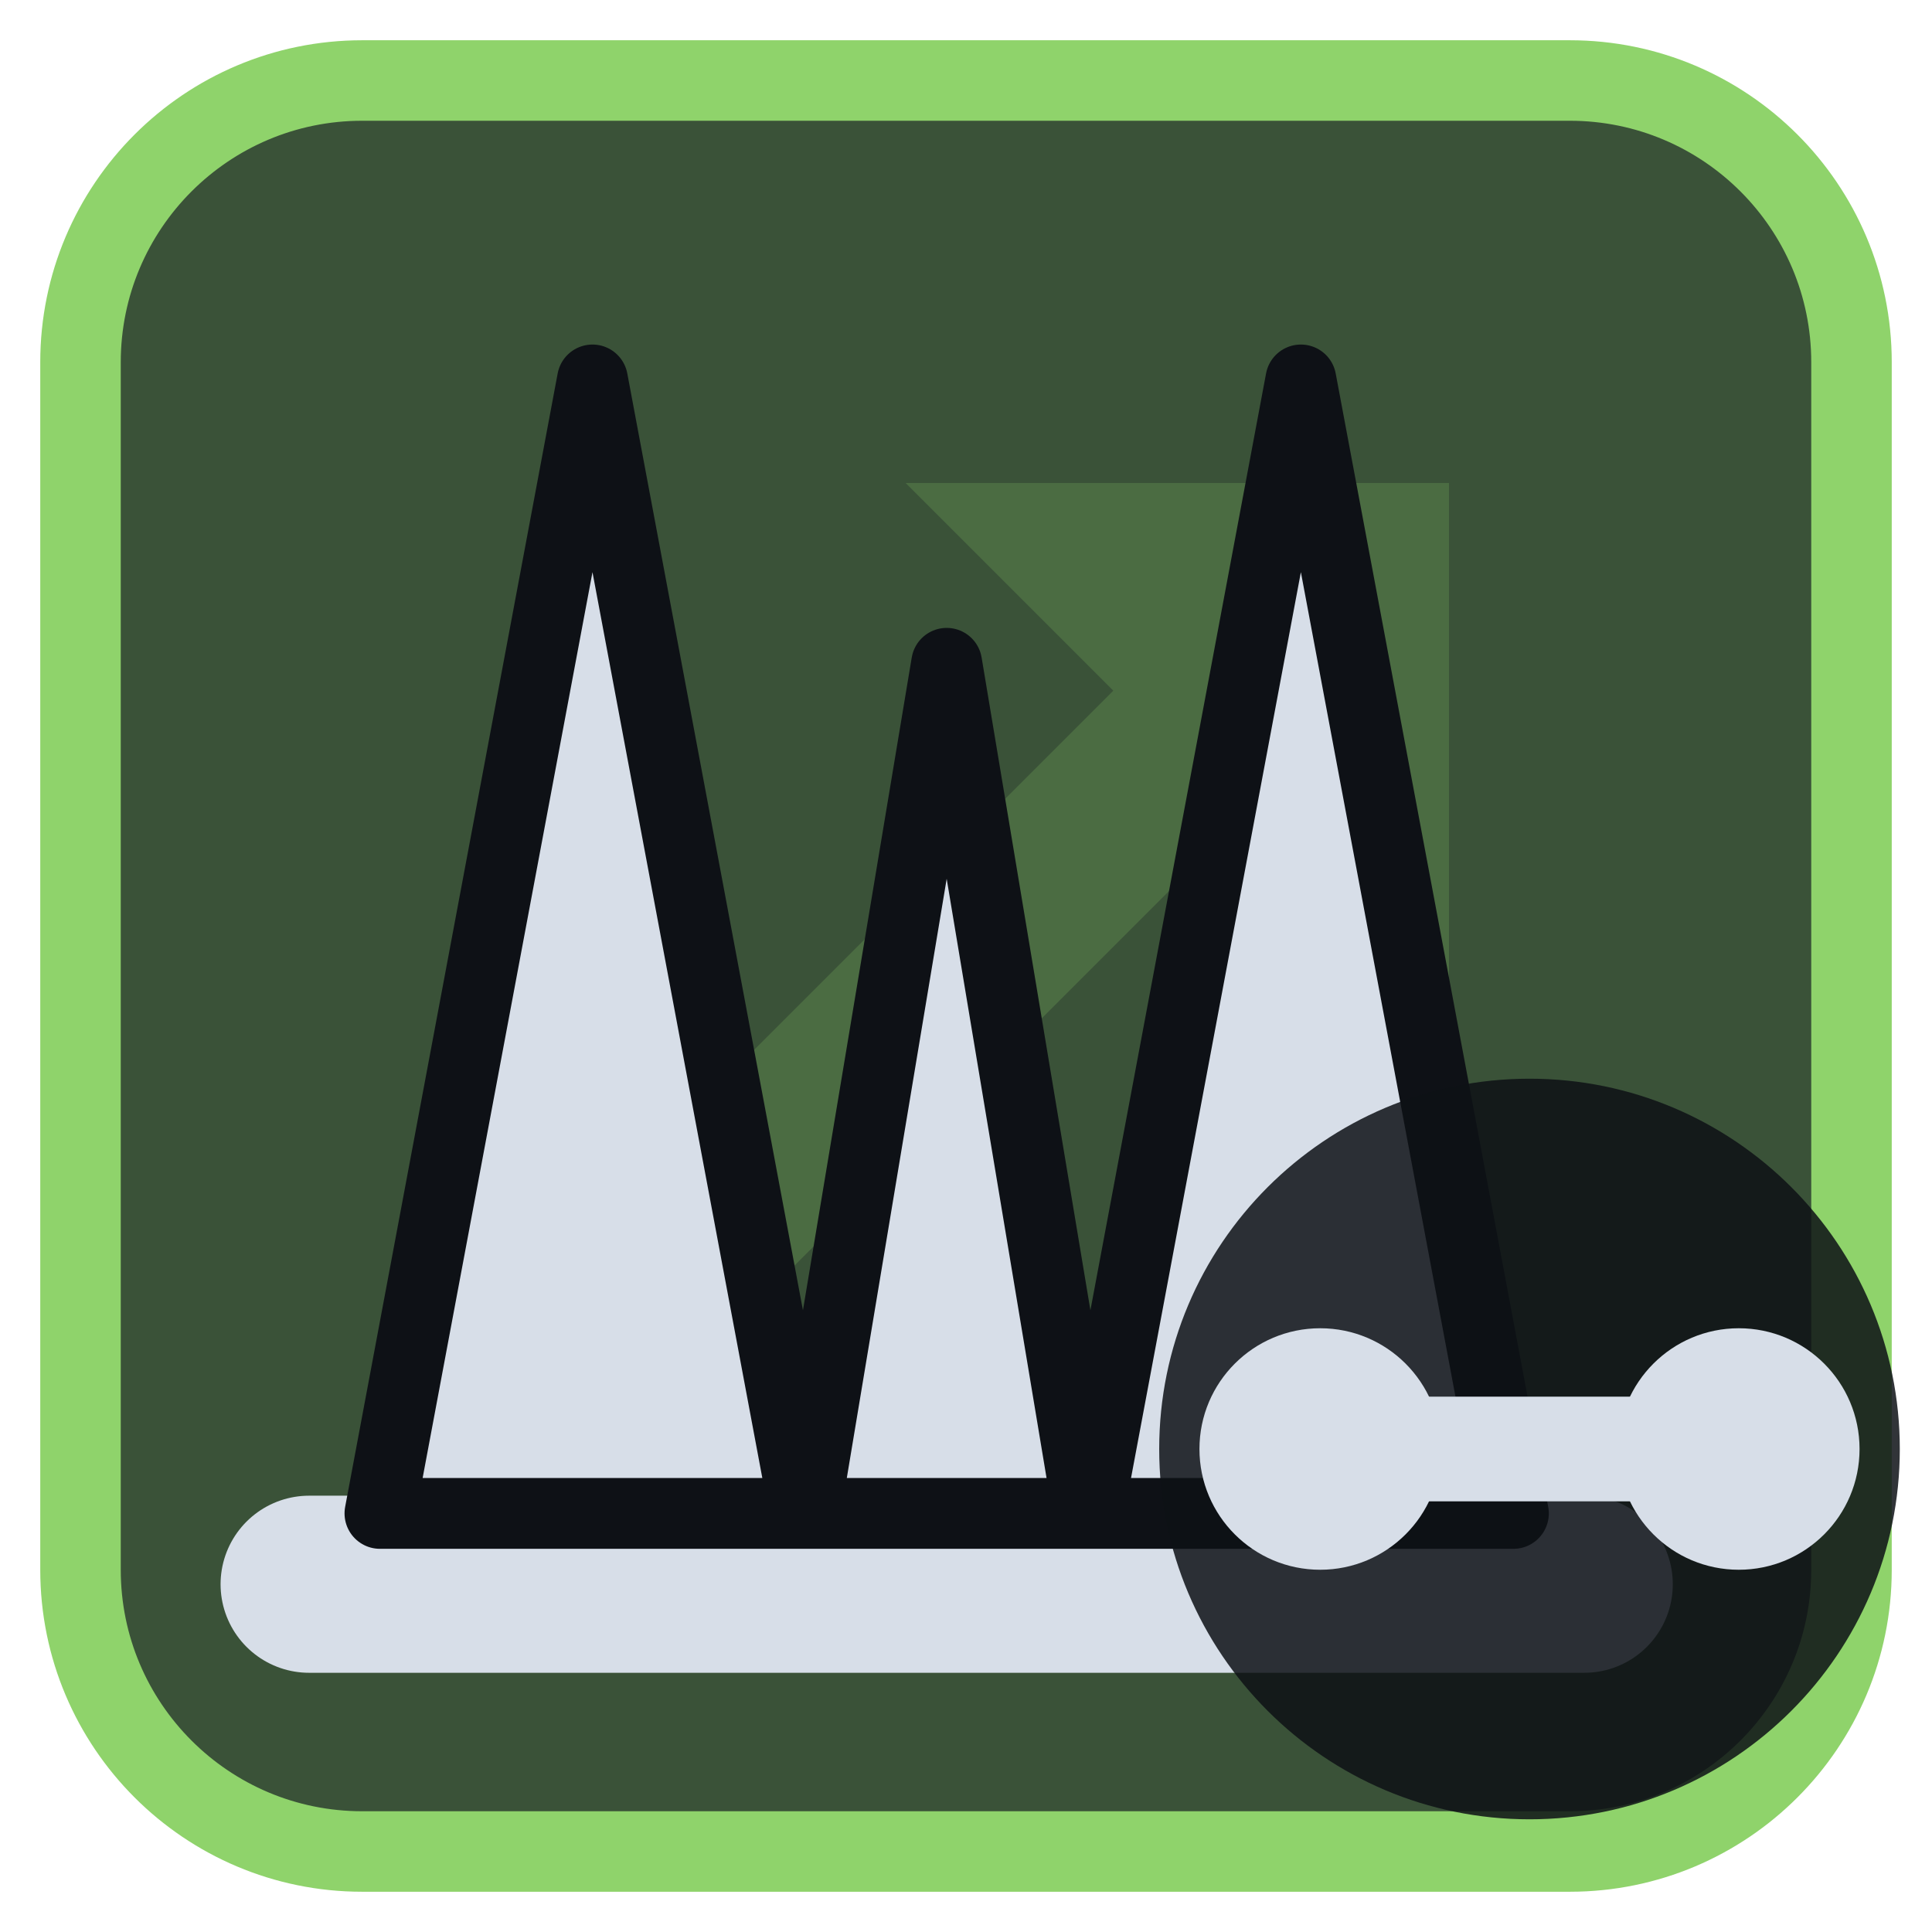
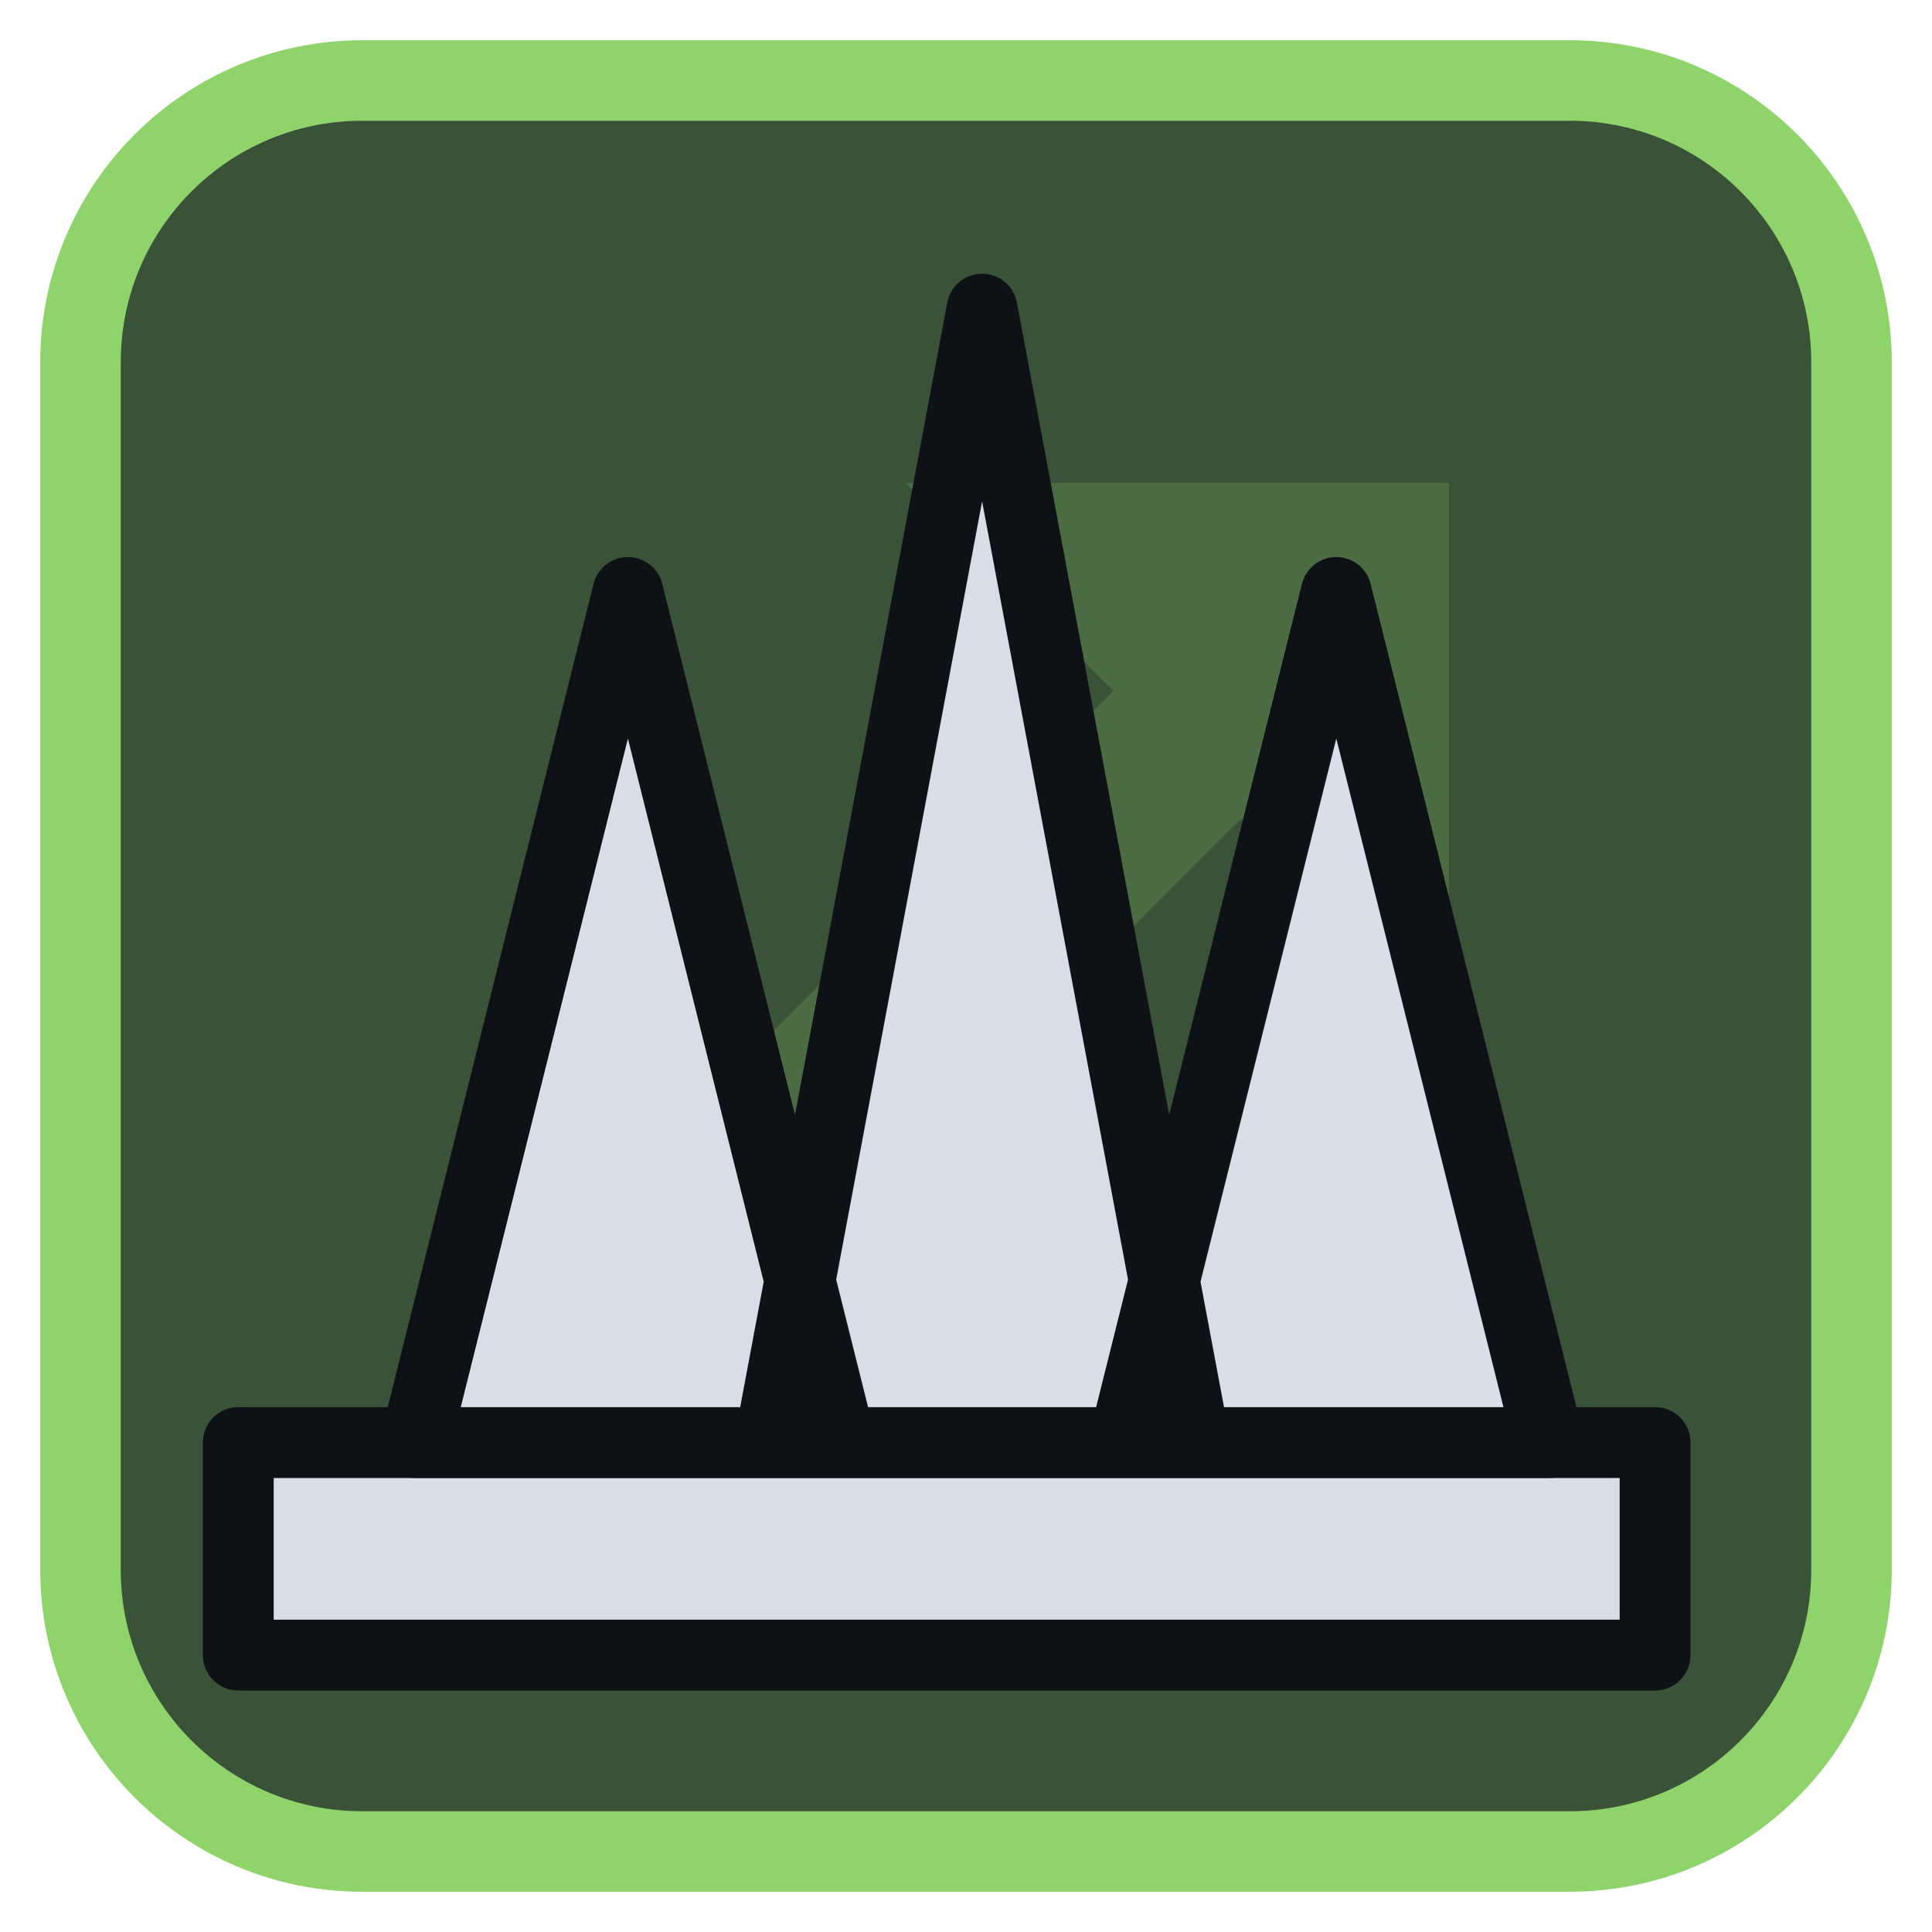
<svg xmlns="http://www.w3.org/2000/svg" viewBox="0 0 24 24" width="24" height="24">
  <rect x="1" y="1" width="22" height="22" rx="3.5" fill="#3a5238" stroke="#8fd36b" stroke-width="1" />
  <g opacity="0.2" transform="translate(3,3) scale(0.75)">
    <path d="M5 19L18 6" fill="none" stroke="#8fd36b" stroke-width="3" stroke-linecap="round" stroke-linejoin="round" />
    <path d="M11 4h9v9z" fill="#8fd36b" />
  </g>
  <g transform="translate(1.2,1.2) scale(0.88)">
-     <path d="M3 21H21" fill="none" stroke="#d7dee8" stroke-width="2.5" stroke-linecap="round" stroke-linejoin="round" />
-     <path d="M4 20L7 4L10 20ZM10 20L12 8L14 20ZM14 20L17 4L20 20Z" fill="#d7dee8" stroke="#0e1116" stroke-width="1" stroke-linejoin="round" />
+     <path d="M2 19H22V22H2Z" fill="#d7dee8" stroke="#0e1116" stroke-width="1" stroke-linejoin="round" />
+     <path d="M4.500 19L7.500 7L10.500 19ZM9.500 19L12.500 3L15.500 19ZM14.500 19L17.500 7L20.500 19Z" fill="#d7dee8" stroke="#0e1116" stroke-width="1" stroke-linejoin="round" />
  </g>
-   <circle cx="19" cy="18" r="4.6" fill="#0e1116" fill-opacity="0.85" />
-   <circle cx="16.4" cy="18" r="1.5" fill="#d7dee8" />
-   <circle cx="21.6" cy="18" r="1.5" fill="#d7dee8" />
-   <path d="M16.4 18H21.6" fill="none" stroke="#d7dee8" stroke-width="1.3" stroke-linecap="round" stroke-linejoin="round" />
</svg>
